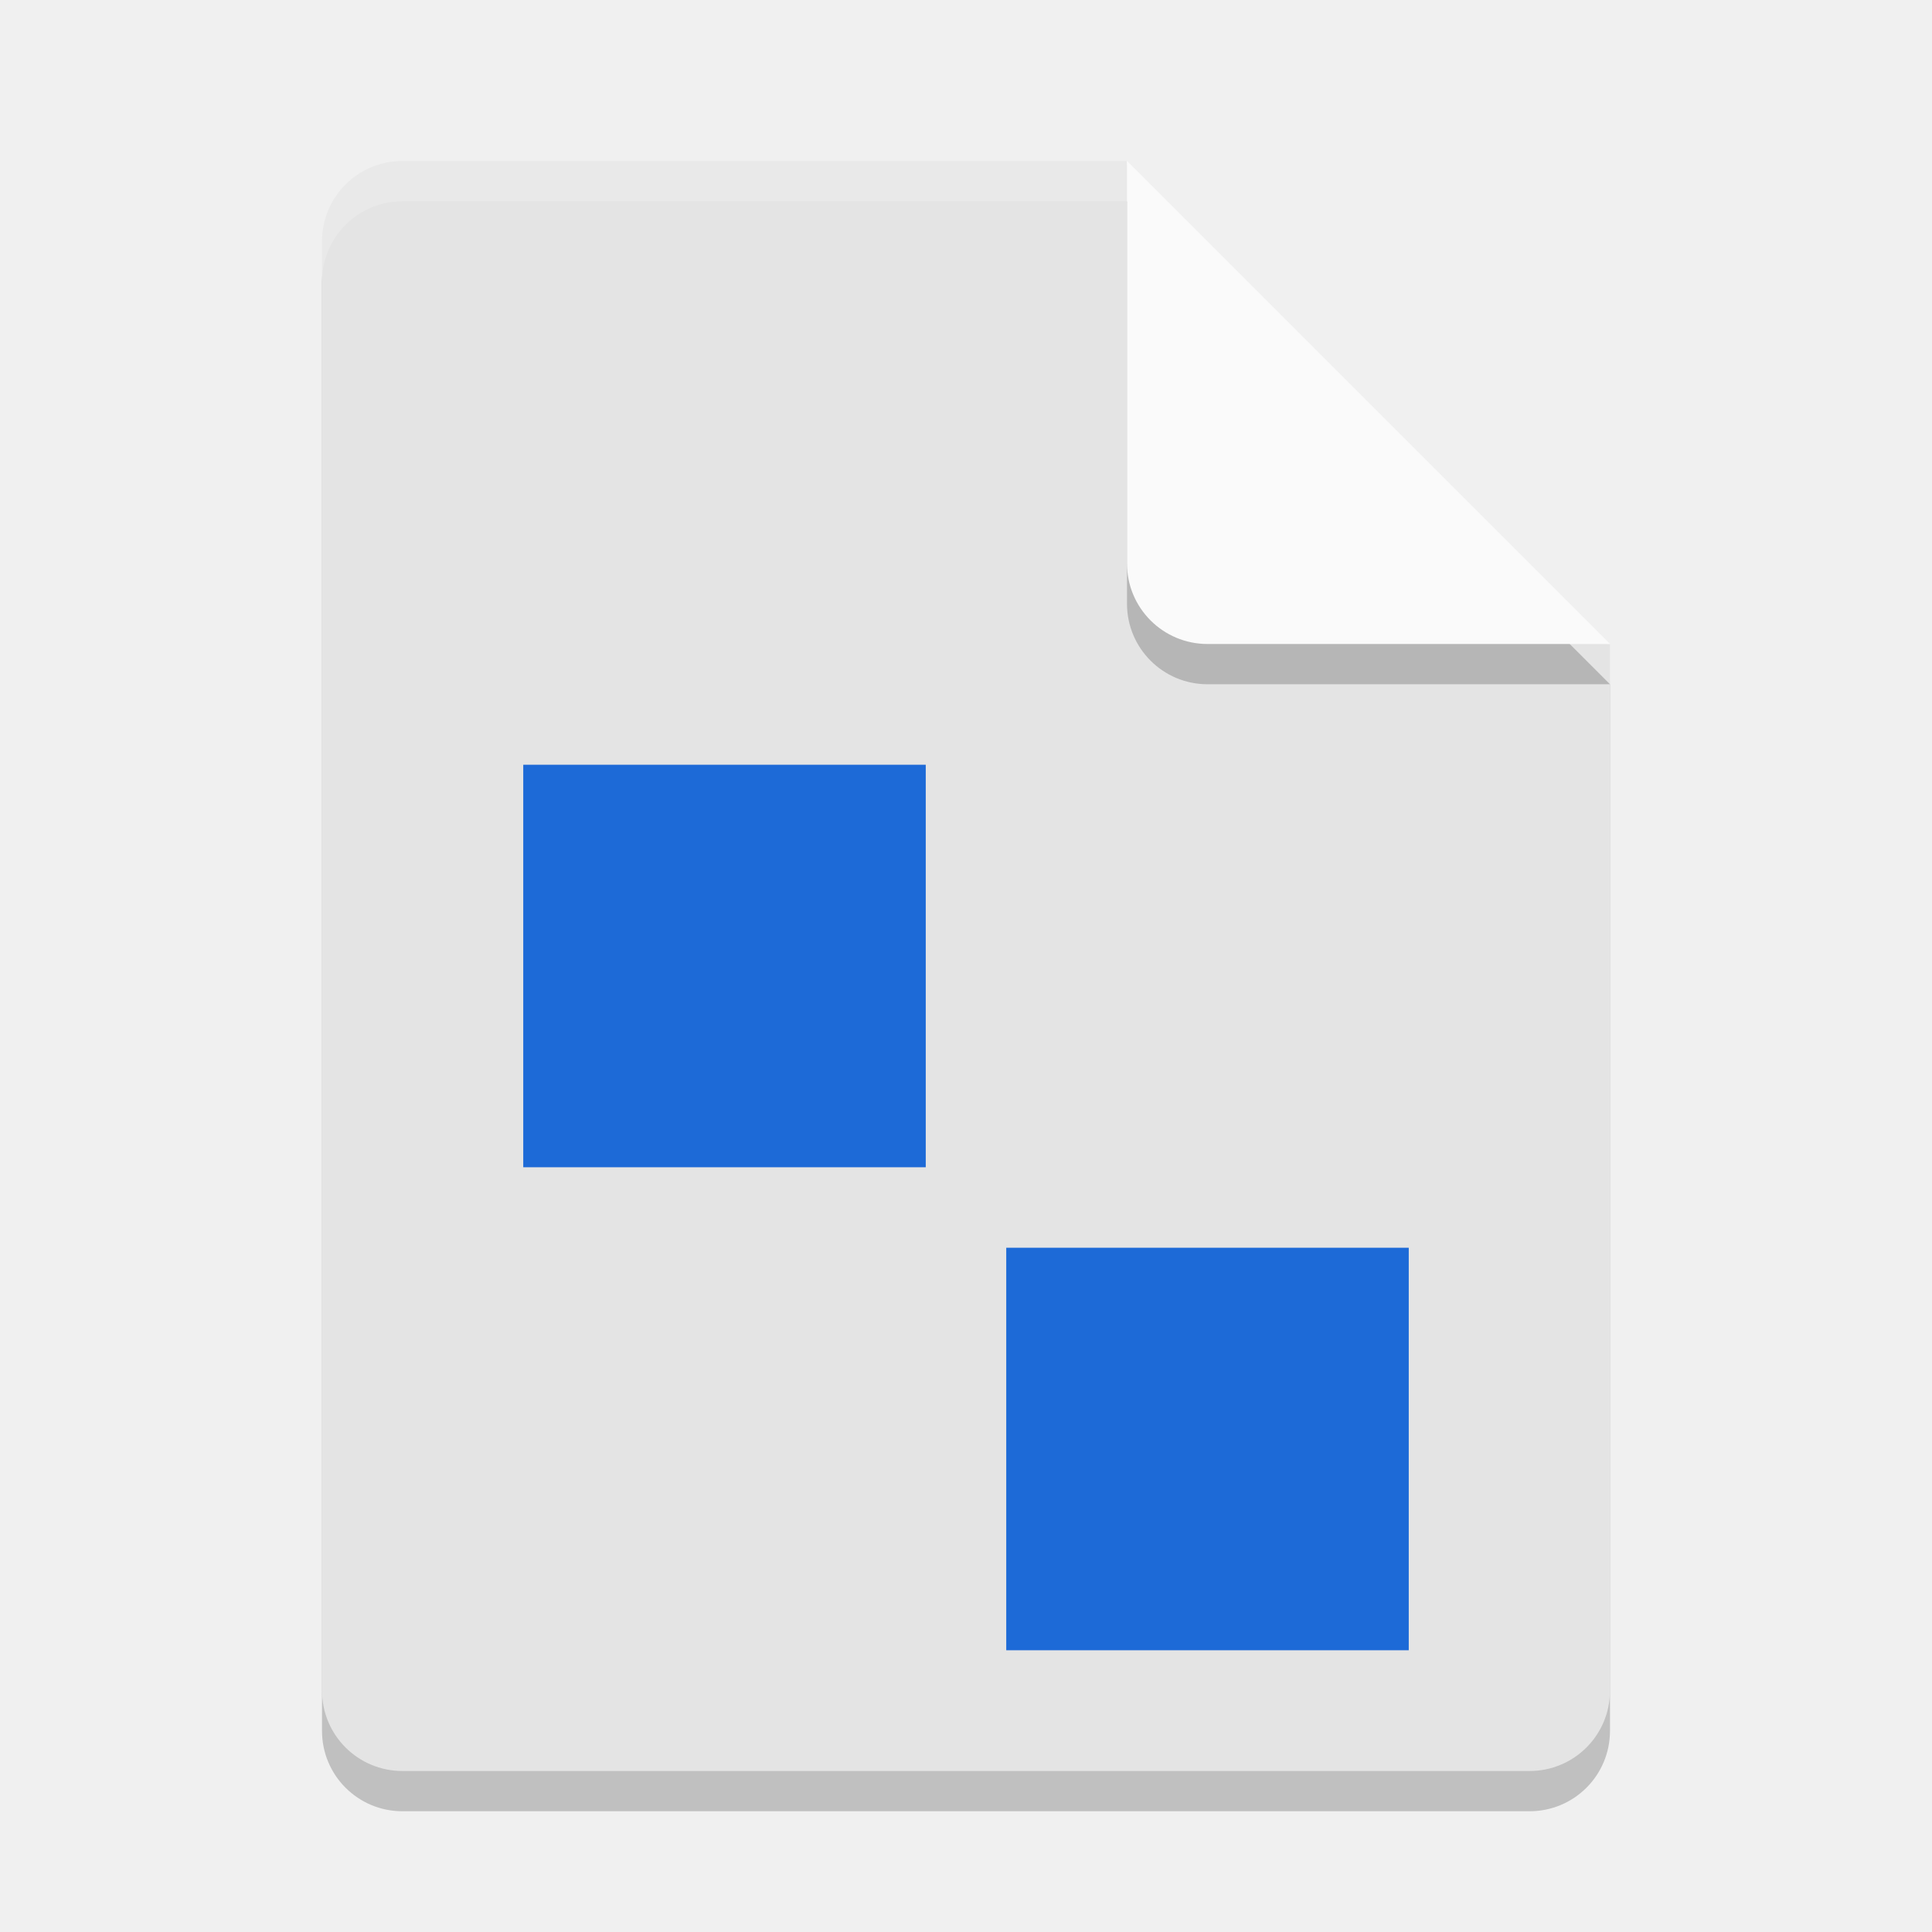
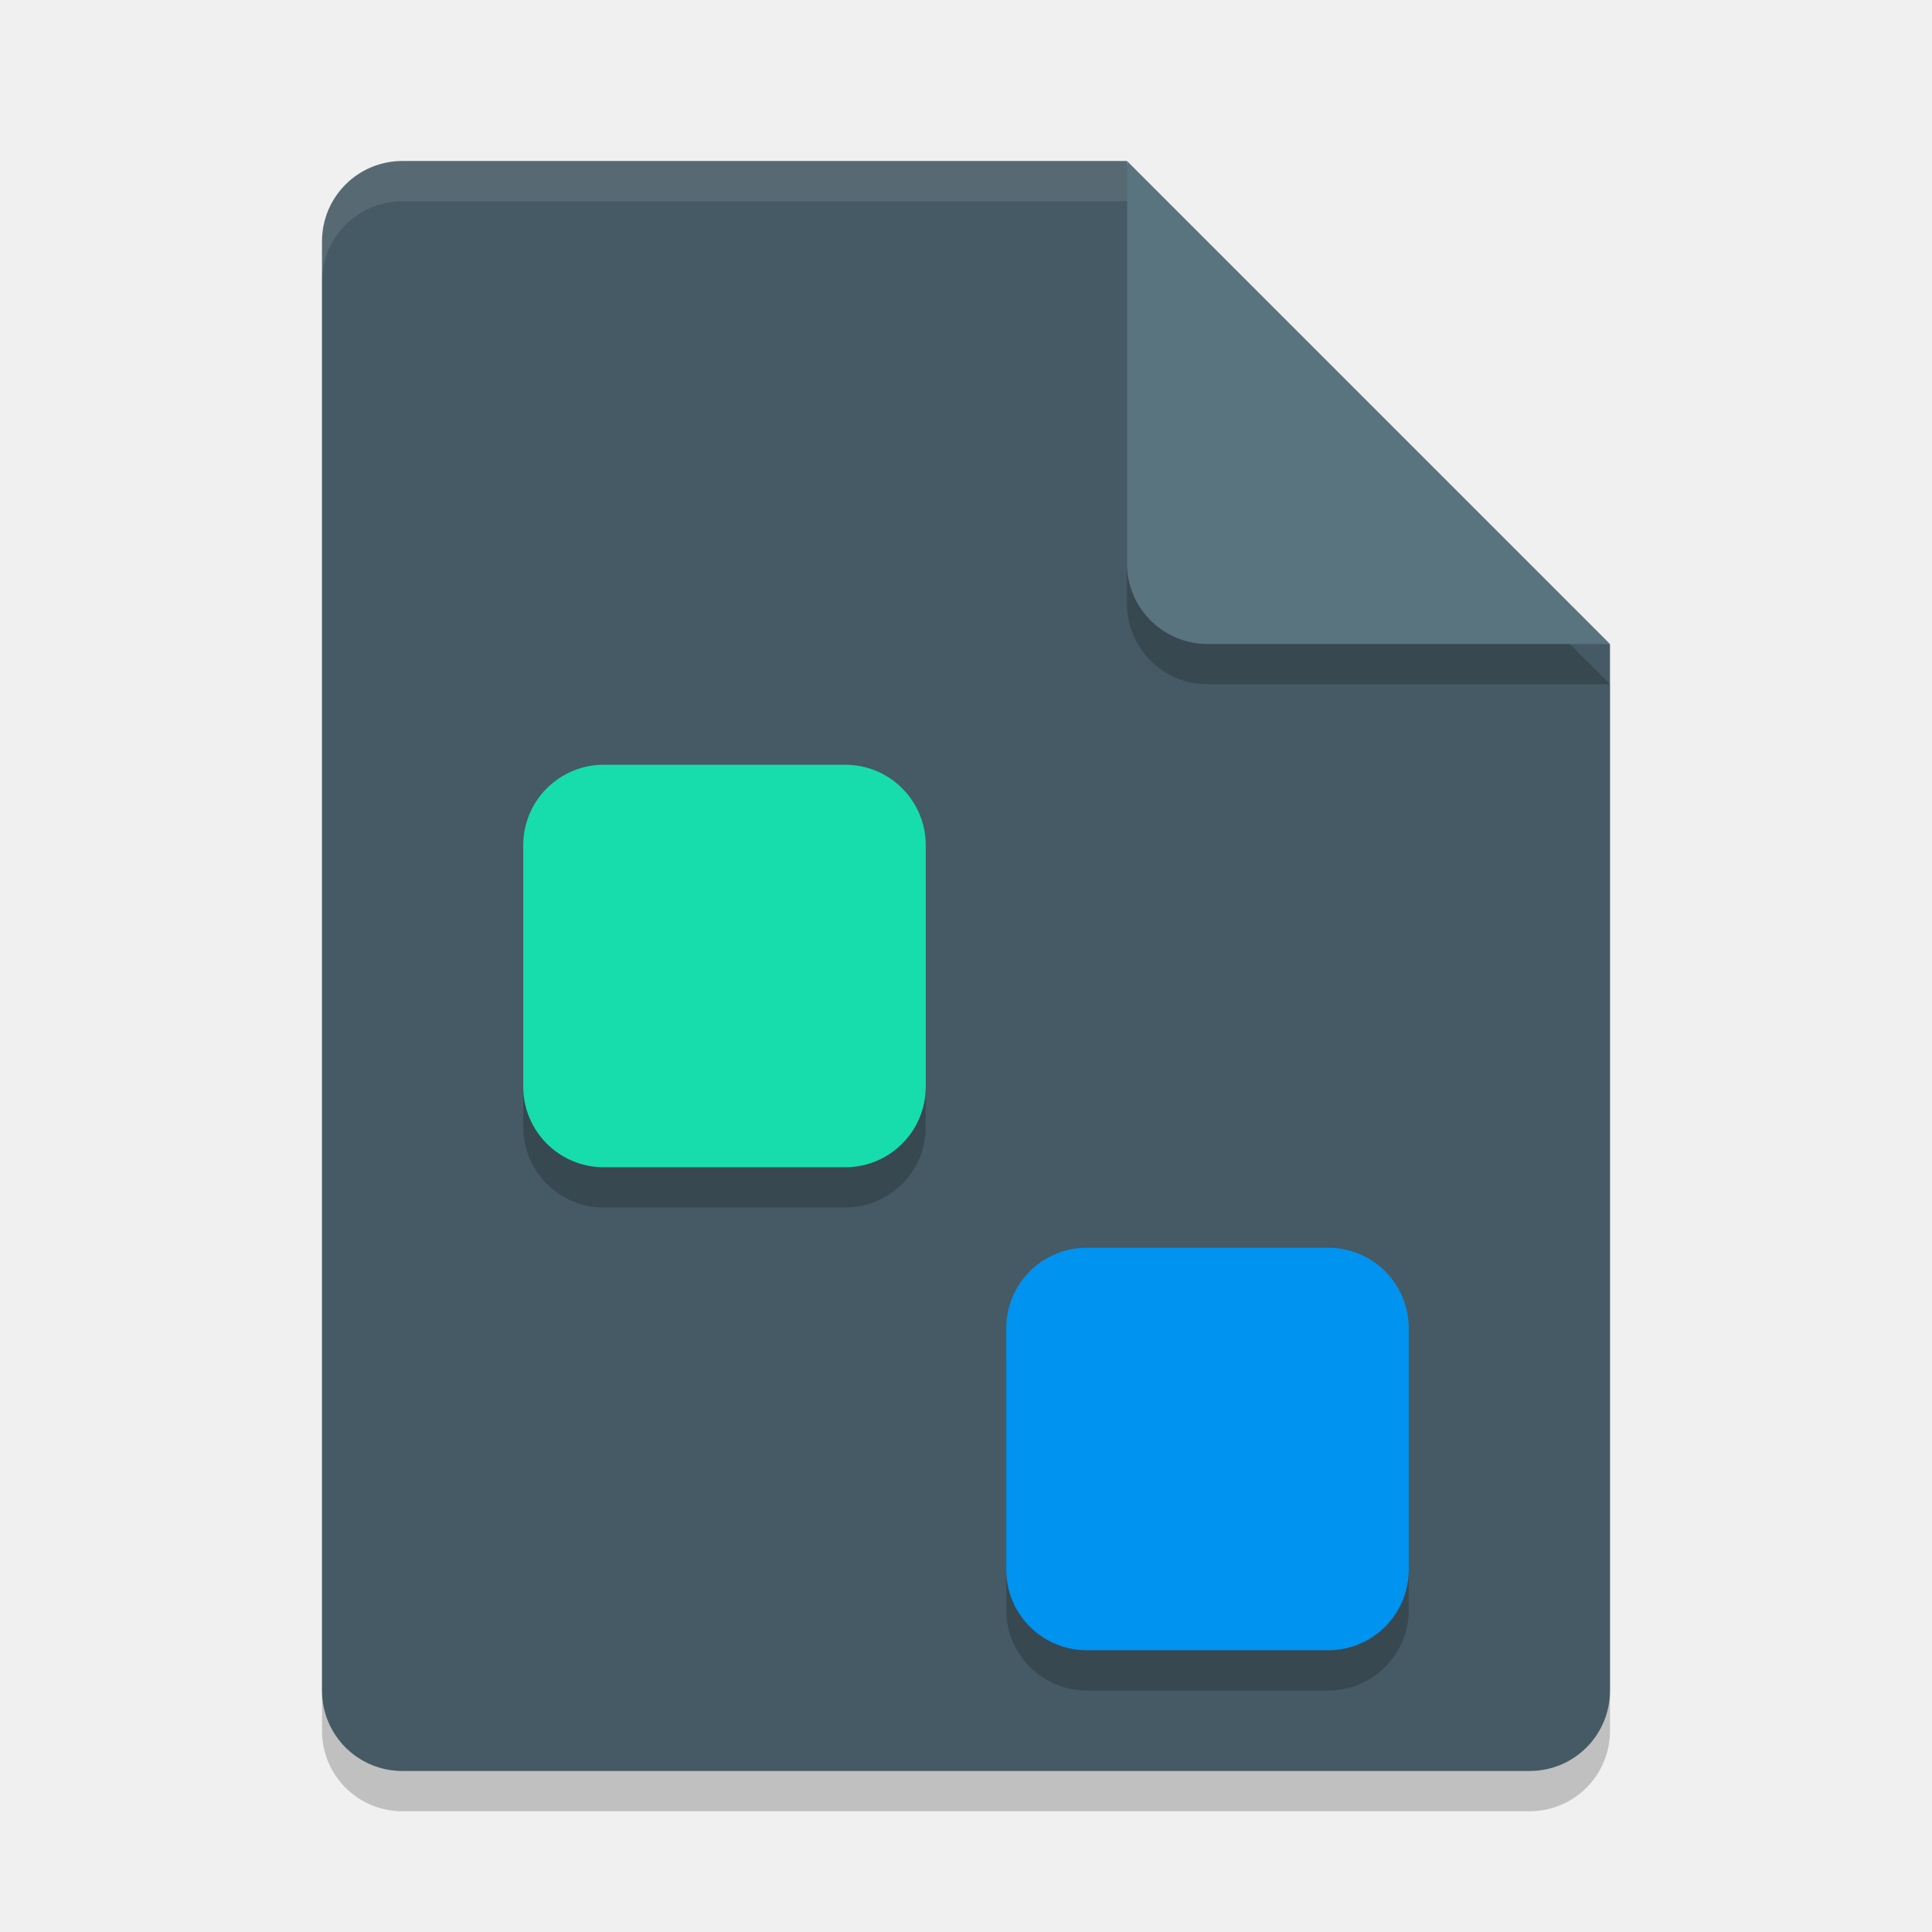
<svg xmlns="http://www.w3.org/2000/svg" width="48" height="48" version="1">
  <path style="opacity:0.2" d="M 10,5 C 8.892,5 8,5.892 8,7 v 36 c 0,1.108 0.892,2 2,2 h 28 c 1.108,0 2,-0.892 2,-2 V 17 L 29,16 28,5 Z" />
-   <path fill="#e4e4e4" d="m10 4c-1.108 0-2 0.892-2 2v36c0 1.108 0.892 2 2 2h28c1.108 0 2-0.892 2-2v-26l-11-1-1-11z" />
-   <path fill="#fff" opacity=".2" d="m10 4c-1.108 0-2 0.892-2 2v1c0-1.108 0.892-2 2-2h18l11 11h1l-12-12z" />
+   <path style="fill:#455a64" d="M 10,4 C 8.892,4 8,4.892 8,6 v 36 c 0,1.108 0.892,2 2,2 h 28 c 1.108,0 2,-0.892 2,-2 V 16 L 29,15 28,4 Z" />
+   <path fill="#ffffff" style="opacity:0.1" d="M 10,4 C 8.892,4 8,4.892 8,6 V 7 C 8,5.892 8.892,5 10,5 h 18 l 11,11 h 1 L 28,4 Z" />
  <path style="opacity:0.2" d="m 28,5 v 10 c 0,1.105 0.895,2 2,2 h 10 z" />
-   <path fill="#fafafa" d="m28 4v10c0 1.105 0.895 2 2 2h10l-12-12z" />
-   <rect style="fill:#1d6ad7" width="10" height="10" x="13" y="19" />
-   <rect style="fill:#1d6ad7" width="10" height="10" x="25" y="31" />
+   <path style="fill:#59737f" d="m 28,4 v 10 c 0,1.105 0.895,2 2,2 h 10 z" />
+   <rect style="opacity:0.2" width="10" height="10" x="13" y="20" ry="2" />
+   <rect style="fill:#17ddac" width="10" height="10" x="13" y="19" ry="2" />
+   <rect style="opacity:0.2" width="10" height="10" x="25" y="32" ry="2" />
+   <rect style="fill:#0093ef" width="10" height="10" x="25" y="31" ry="2" />
</svg>
